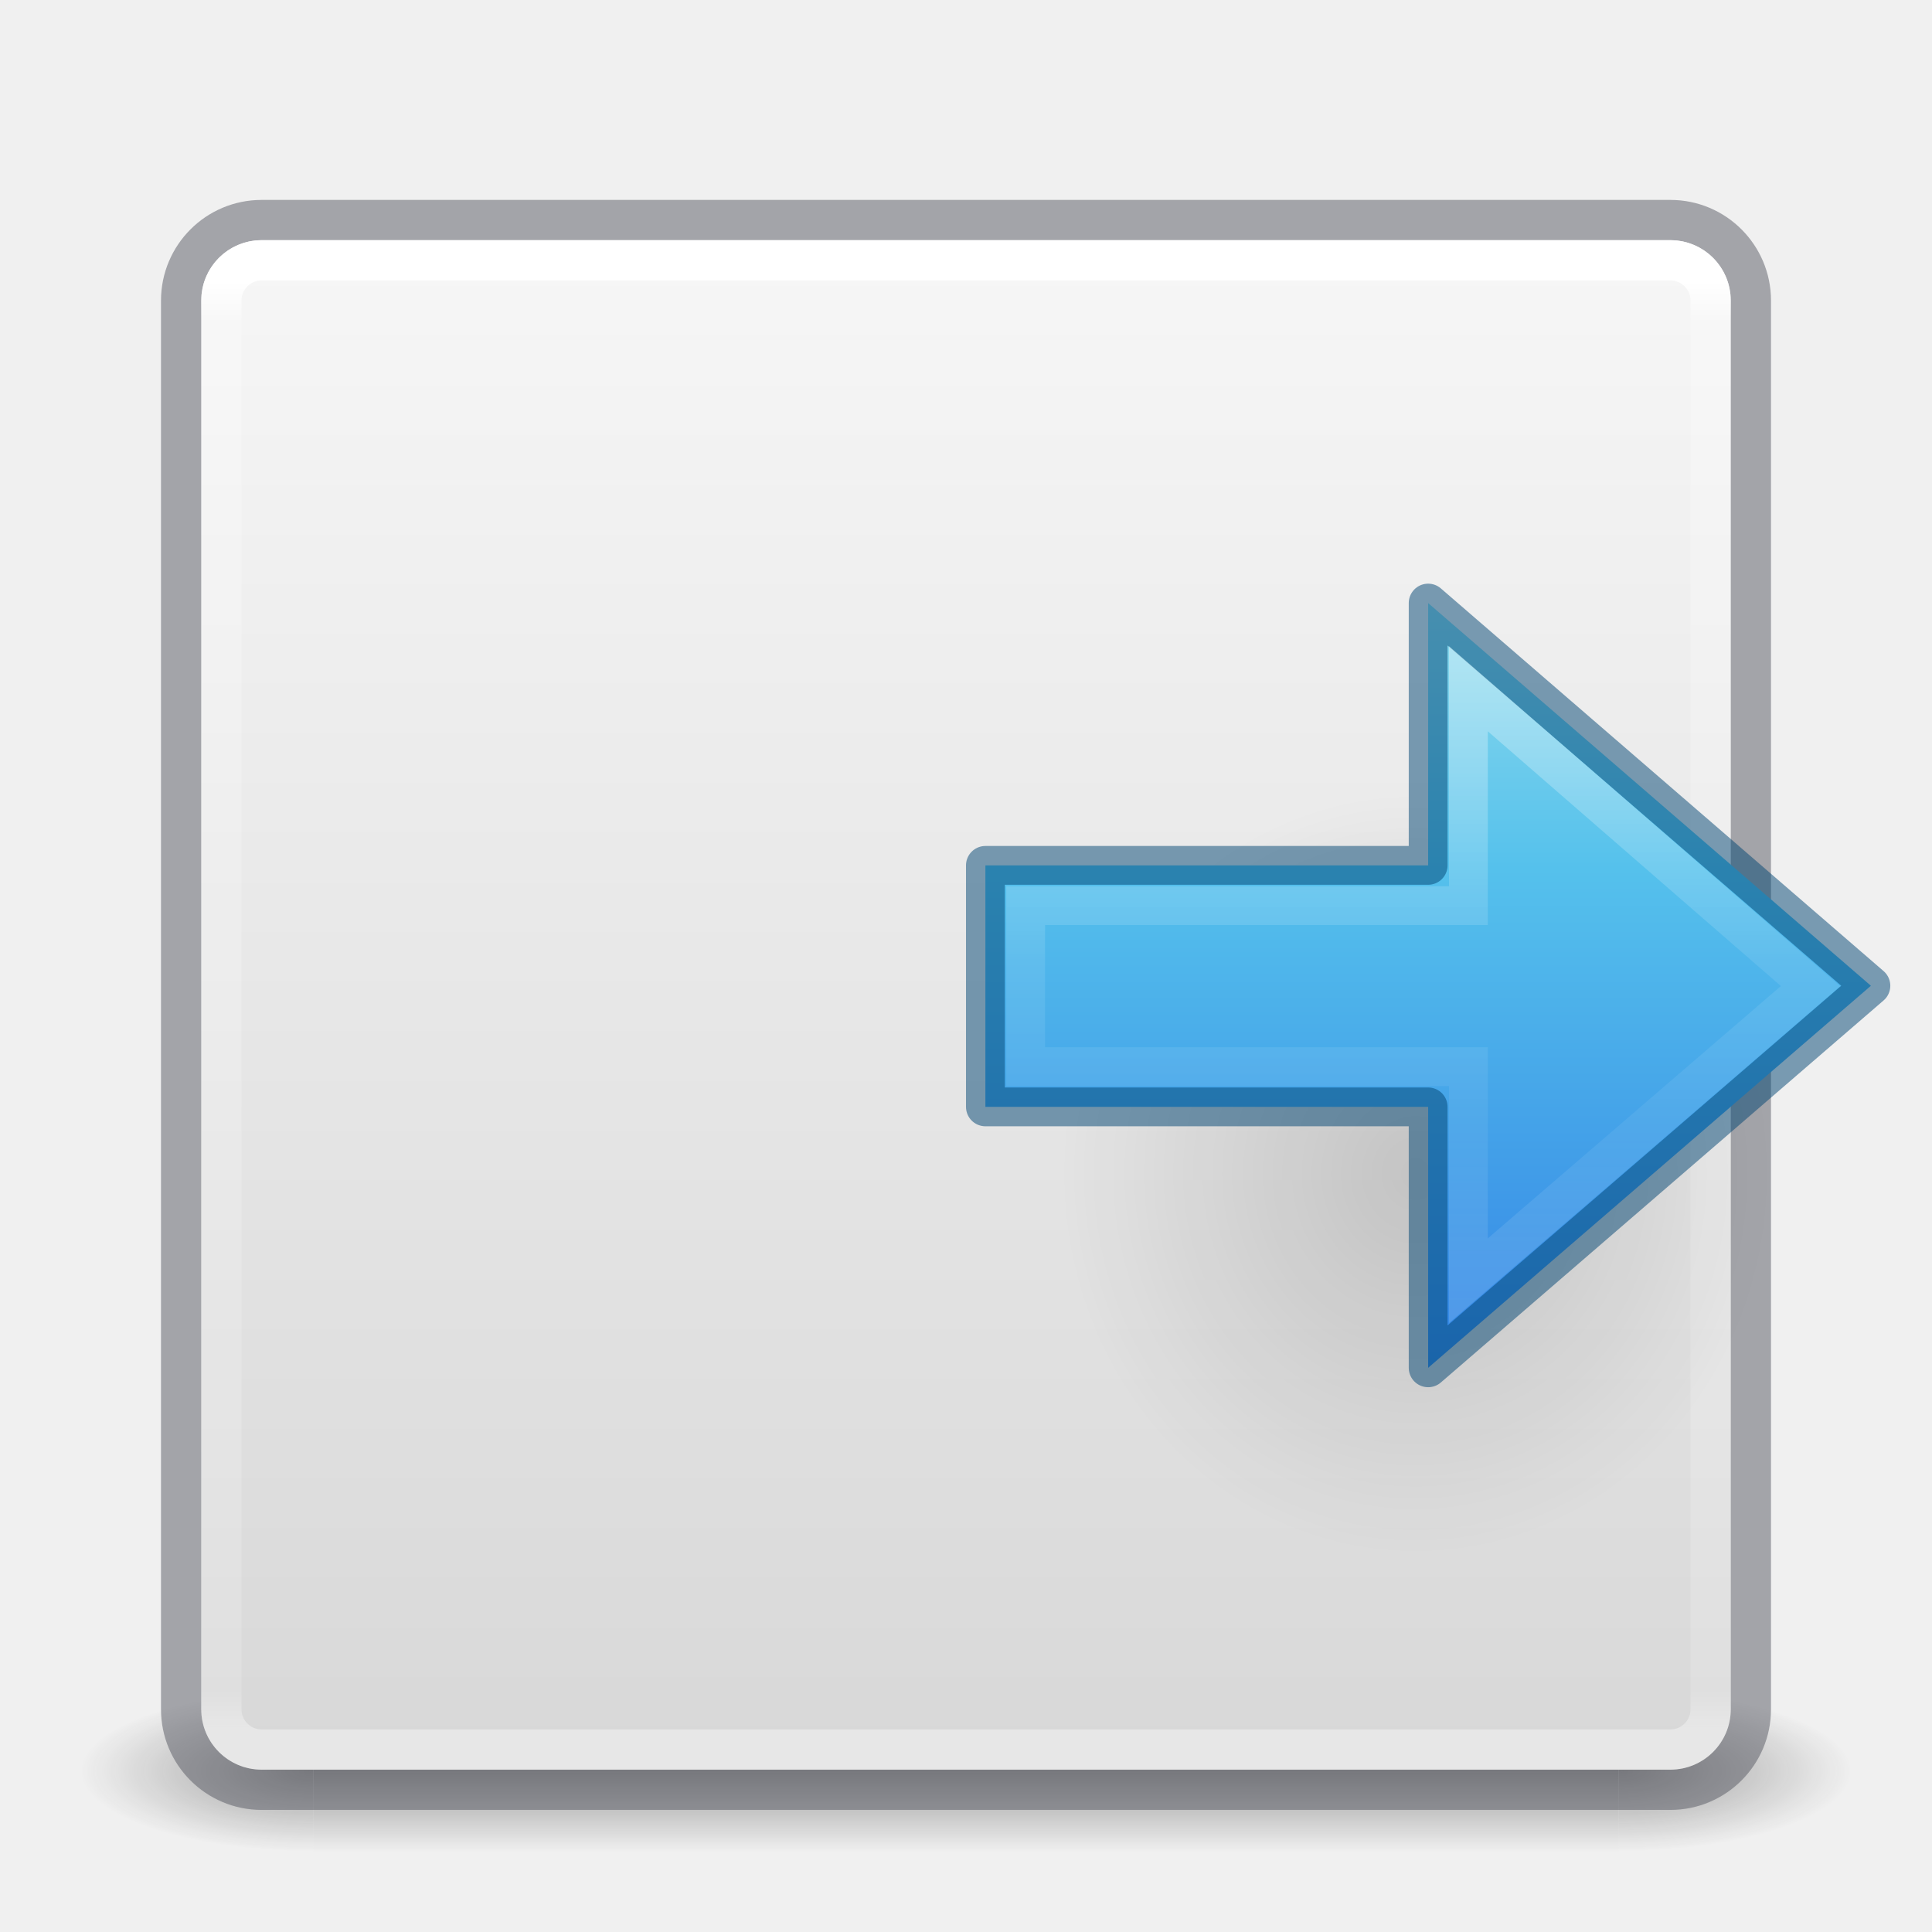
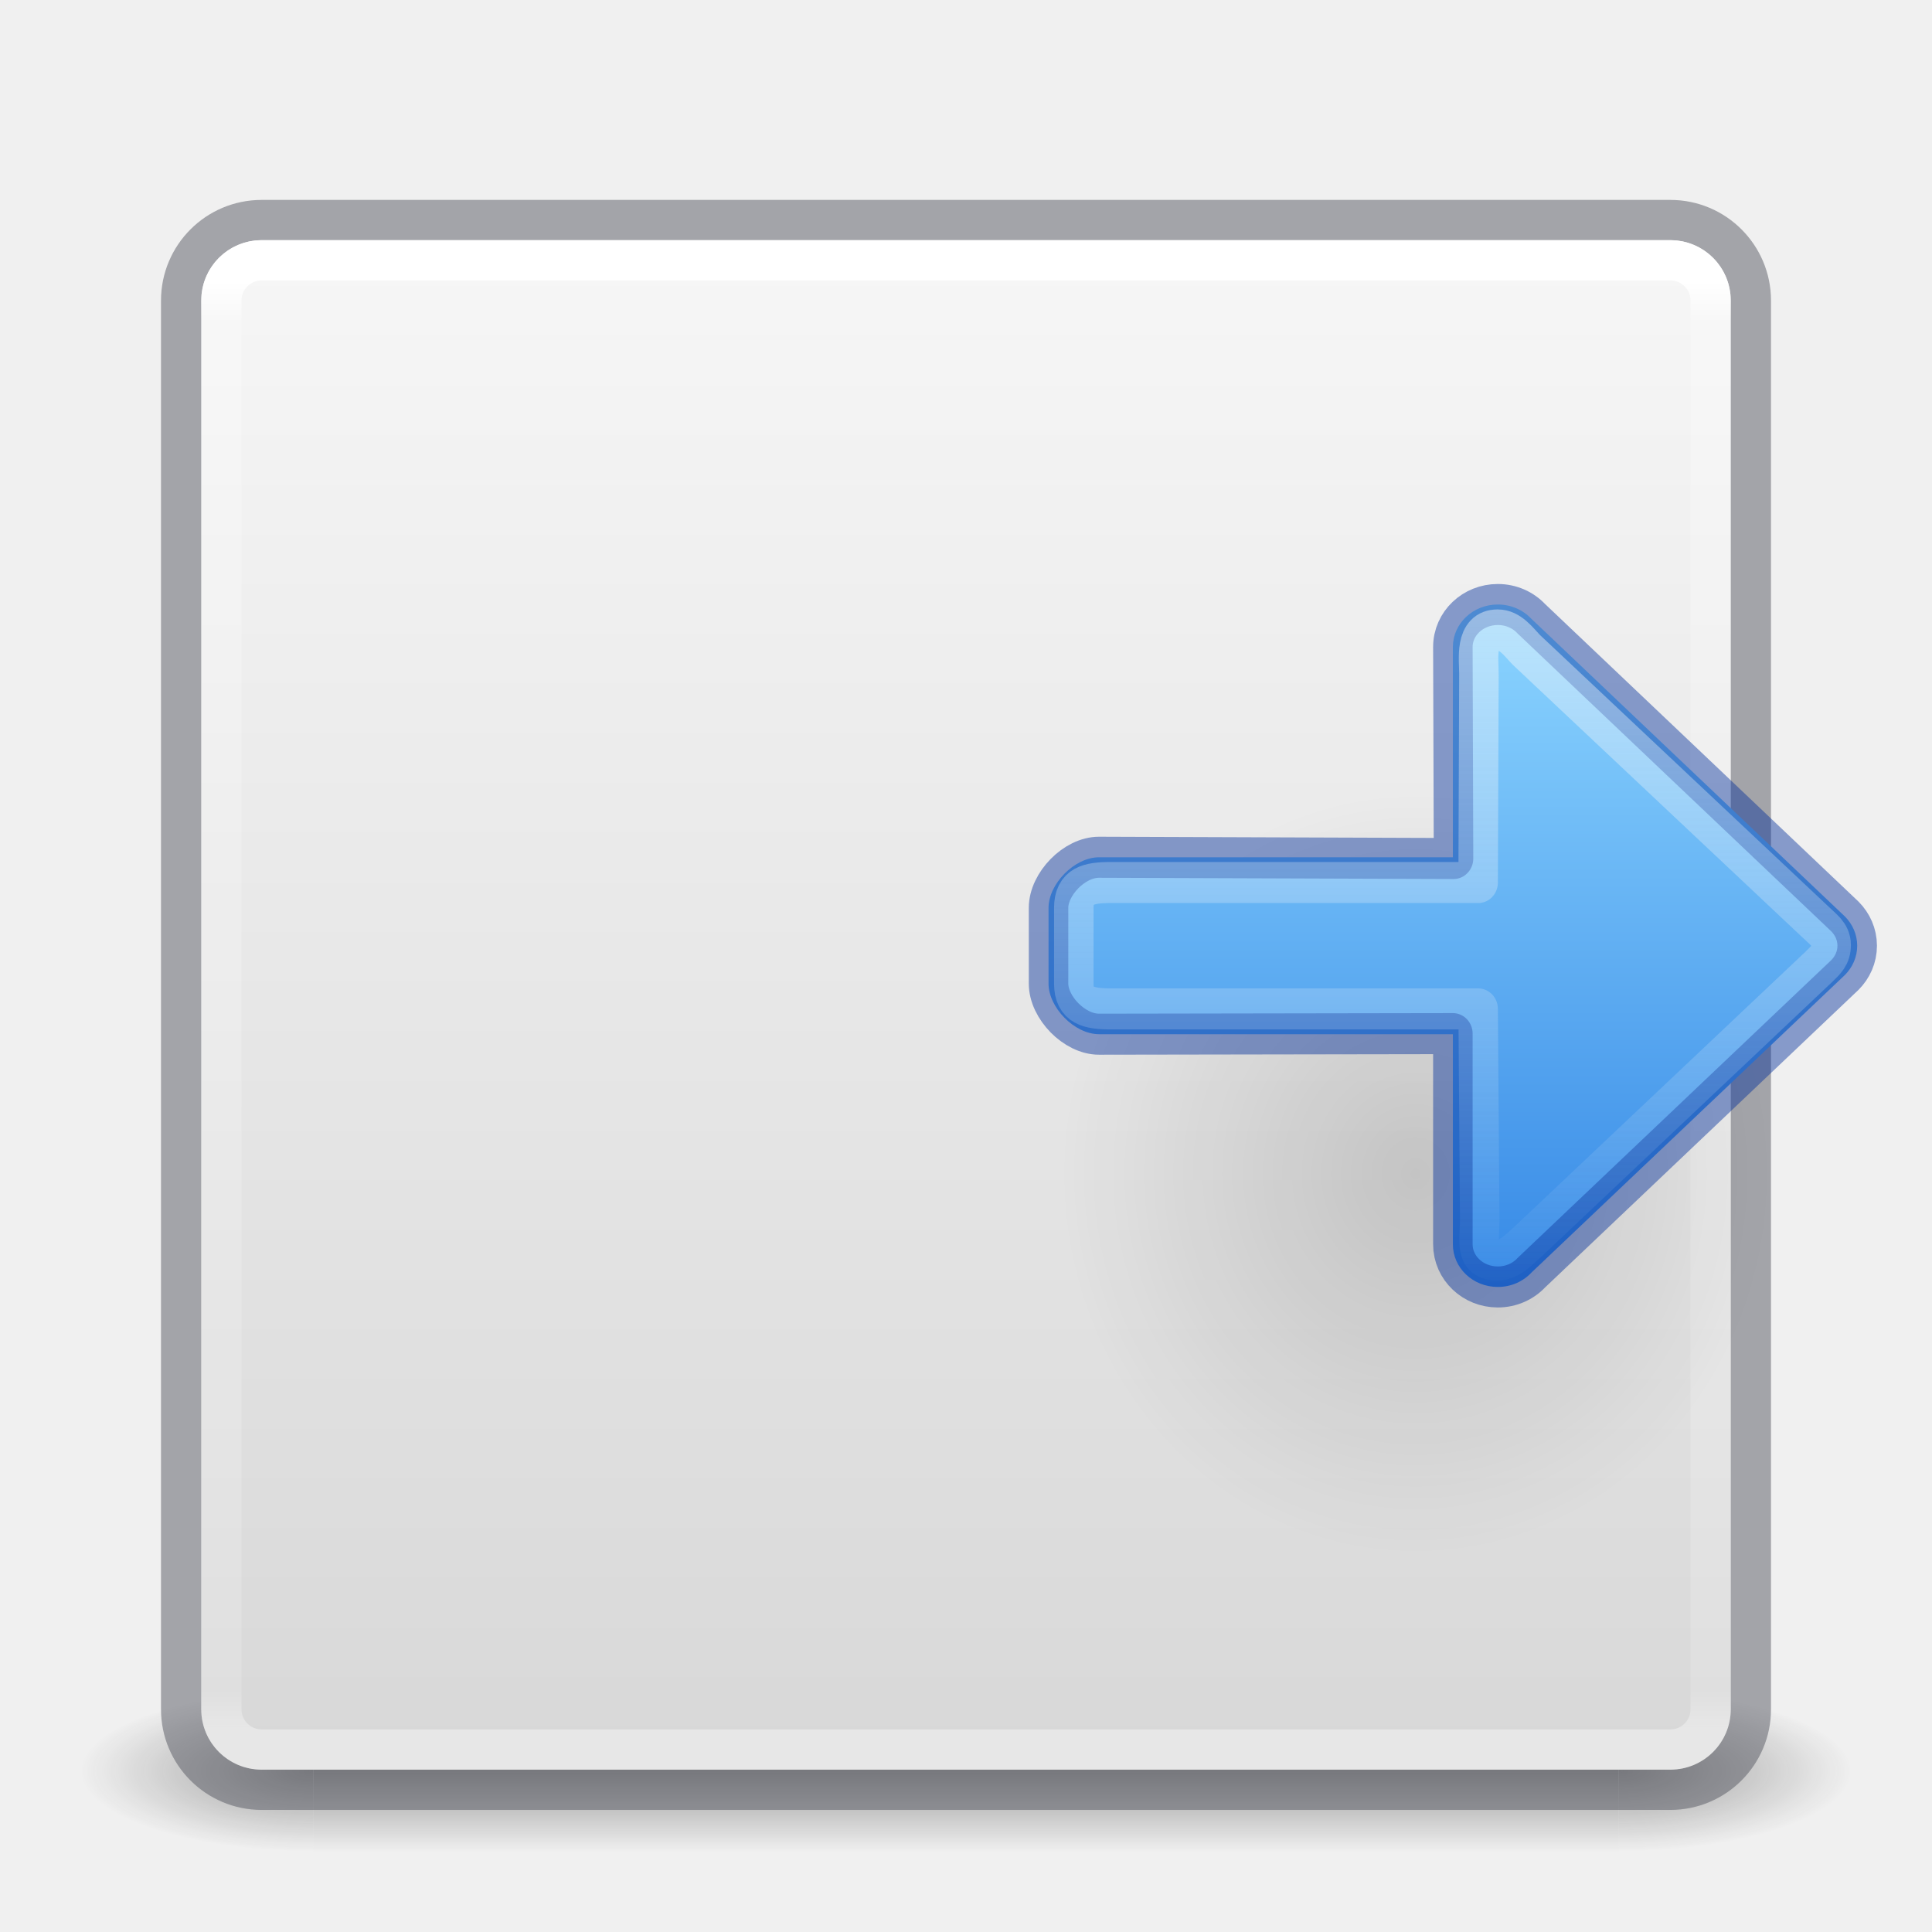
- <svg xmlns="http://www.w3.org/2000/svg" xmlns:xlink="http://www.w3.org/1999/xlink" version="1.1" width="48" height="48" id="svg4117">
+ <svg xmlns="http://www.w3.org/2000/svg" xmlns:ns2="http://www.openswatchbook.org/uri/2009/osb" xmlns:xlink="http://www.w3.org/1999/xlink" id="svg4117" height="48" width="48" version="1.1">
  <defs id="defs4119">
    <linearGradient id="linearGradient3924">
-       <stop id="stop3926" style="stop-color:#ffffff;stop-opacity:1" offset="0" />
-       <stop id="stop3928" style="stop-color:#ffffff;stop-opacity:0.235" offset="0.027" />
-       <stop id="stop3930" style="stop-color:#ffffff;stop-opacity:0.157" offset="0.972" />
-       <stop id="stop3932" style="stop-color:#ffffff;stop-opacity:0.392" offset="1" />
+       <stop offset="0" style="stop-color:#ffffff;stop-opacity:1" id="stop3926" />
+       <stop offset="0.027" style="stop-color:#ffffff;stop-opacity:0.235" id="stop3928" />
+       <stop offset="0.972" style="stop-color:#ffffff;stop-opacity:0.157" id="stop3930" />
+       <stop offset="1" style="stop-color:#ffffff;stop-opacity:0.392" id="stop3932" />
    </linearGradient>
-     <radialGradient cx="4.993" cy="43.5" r="2.5" fx="4.993" fy="43.5" id="radialGradient2873-966-168" xlink:href="#linearGradient3688-166-749" gradientUnits="userSpaceOnUse" gradientTransform="matrix(2.003784,0,0,1.4,27.98813,-17.4)" />
+     <radialGradient gradientTransform="matrix(2.003784,0,0,1.4,27.98813,-17.4)" gradientUnits="userSpaceOnUse" xlink:href="#linearGradient3688-166-749" id="radialGradient2873-966-168" fy="43.5" fx="4.993" r="2.5" cy="43.5" cx="4.993" />
    <linearGradient id="linearGradient3688-166-749">
-       <stop id="stop2883" style="stop-color:#181818;stop-opacity:1" offset="0" />
-       <stop id="stop2885" style="stop-color:#181818;stop-opacity:0" offset="1" />
+       <stop offset="0" style="stop-color:#181818;stop-opacity:1" id="stop2883" />
+       <stop offset="1" style="stop-color:#181818;stop-opacity:0" id="stop2885" />
    </linearGradient>
-     <radialGradient cx="4.993" cy="43.5" r="2.5" fx="4.993" fy="43.5" id="radialGradient2875-742-326" xlink:href="#linearGradient3688-464-309" gradientUnits="userSpaceOnUse" gradientTransform="matrix(2.003784,0,0,1.4,-20.01187,-104.4)" />
+     <radialGradient gradientTransform="matrix(2.003784,0,0,1.4,-20.01187,-104.4)" gradientUnits="userSpaceOnUse" xlink:href="#linearGradient3688-464-309" id="radialGradient2875-742-326" fy="43.5" fx="4.993" r="2.5" cy="43.5" cx="4.993" />
    <linearGradient id="linearGradient3688-464-309">
-       <stop id="stop2889" style="stop-color:#181818;stop-opacity:1" offset="0" />
-       <stop id="stop2891" style="stop-color:#181818;stop-opacity:0" offset="1" />
+       <stop offset="0" style="stop-color:#181818;stop-opacity:1" id="stop2889" />
+       <stop offset="1" style="stop-color:#181818;stop-opacity:0" id="stop2891" />
    </linearGradient>
-     <linearGradient x1="25.058" y1="47.028" x2="25.058" y2="39.999" id="linearGradient2877-634-617" xlink:href="#linearGradient3702-501-757" gradientUnits="userSpaceOnUse" />
+     <linearGradient gradientUnits="userSpaceOnUse" xlink:href="#linearGradient3702-501-757" id="linearGradient2877-634-617" y2="39.999" x2="25.058" y1="47.028" x1="25.058" />
    <linearGradient id="linearGradient3702-501-757">
-       <stop id="stop2895" style="stop-color:#181818;stop-opacity:0" offset="0" />
-       <stop id="stop2897" style="stop-color:#181818;stop-opacity:1" offset="0.5" />
-       <stop id="stop2899" style="stop-color:#181818;stop-opacity:0" offset="1" />
+       <stop offset="0" style="stop-color:#181818;stop-opacity:0" id="stop2895" />
+       <stop offset="0.5" style="stop-color:#181818;stop-opacity:1" id="stop2897" />
+       <stop offset="1" style="stop-color:#181818;stop-opacity:0" id="stop2899" />
    </linearGradient>
-     <filter color-interpolation-filters="sRGB" id="filter3831">
-       <feGaussianBlur stdDeviation="0.637" id="feGaussianBlur3833" />
+     <filter id="filter3831" color-interpolation-filters="sRGB">
+       <feGaussianBlur id="feGaussianBlur3833" stdDeviation="0.637" />
    </filter>
    <clipPath id="clipPath3823">
-       <path d="M 108.812,58 C 107.254,58 106,59.254 106,60.812 l 0,24.375 C 106,86.746 107.254,88 108.812,88 l 24.375,0 C 134.746,88 136,86.746 136,85.188 l 0,-24.375 C 136,59.254 134.746,58 133.188,58 l -24.375,0 z m 7.188,4.5 10,0 0,8.75 5,0 -10,13.75 -10,-13.75 5,0 0,-8.75 z" id="path3825" style="fill:#ffffff;fill-opacity:1;stroke:none" />
+       <path style="fill:#ffffff;fill-opacity:1;stroke:none" id="path3825" d="M 108.812,58 C 107.254,58 106,59.254 106,60.812 l 0,24.375 C 106,86.746 107.254,88 108.812,88 l 24.375,0 C 134.746,88 136,86.746 136,85.188 l 0,-24.375 C 136,59.254 134.746,58 133.188,58 l -24.375,0 z m 7.188,4.5 10,0 0,8.75 5,0 -10,13.75 -10,-13.75 5,0 0,-8.75 z" />
    </clipPath>
-     <linearGradient x1="65.263" y1="64.205" x2="65.263" y2="50.069" id="linearGradient3812" xlink:href="#linearGradient5010" gradientUnits="userSpaceOnUse" gradientTransform="matrix(0.625,0,0,0.625,78.5,32.25)" />
-     <filter color-interpolation-filters="sRGB" id="filter3806">
-       <feGaussianBlur stdDeviation="1.2" id="feGaussianBlur3808" />
+     <linearGradient gradientTransform="matrix(0.625,0,0,0.625,78.5,32.25)" gradientUnits="userSpaceOnUse" xlink:href="#linearGradient5010" id="linearGradient3812" y2="50.069" x2="65.263" y1="64.205" x1="65.263" />
+     <filter id="filter3806" color-interpolation-filters="sRGB">
+       <feGaussianBlur id="feGaussianBlur3808" stdDeviation="1.2" />
    </filter>
-     <linearGradient x1="70" y1="54" x2="70" y2="75.095" id="linearGradient3788" xlink:href="#linearGradient3737" gradientUnits="userSpaceOnUse" gradientTransform="translate(0,4)" />
-     <linearGradient x1="56" y1="72" x2="88" y2="72" id="linearGradient3773" xlink:href="#linearGradient3778" gradientUnits="userSpaceOnUse" gradientTransform="matrix(0.9375,0,0,0.9375,-140.5,3.5)" />
-     <linearGradient x1="65.263" y1="64.205" x2="65.263" y2="50.069" id="linearGradient3832" xlink:href="#linearGradient3737" gradientUnits="userSpaceOnUse" gradientTransform="matrix(0.625,0,0,0.625,28.5,31.25)" />
-     <filter color-interpolation-filters="sRGB" id="filter3174">
-       <feGaussianBlur stdDeviation="1.71" id="feGaussianBlur3176" />
+     <linearGradient gradientTransform="translate(0,4)" gradientUnits="userSpaceOnUse" xlink:href="#linearGradient3737" id="linearGradient3788" y2="75.095" x2="70" y1="54" x1="70" />
+     <linearGradient gradientTransform="matrix(0.9375,0,0,0.9375,-140.5,3.5)" gradientUnits="userSpaceOnUse" xlink:href="#linearGradient3778" id="linearGradient3773" y2="72" x2="88" y1="72" x1="56" />
+     <linearGradient gradientTransform="matrix(0.625,0,0,0.625,28.5,31.25)" gradientUnits="userSpaceOnUse" xlink:href="#linearGradient3737" id="linearGradient3832" y2="50.069" x2="65.263" y1="64.205" x1="65.263" />
+     <filter id="filter3174" color-interpolation-filters="sRGB">
+       <feGaussianBlur id="feGaussianBlur3176" stdDeviation="1.71" />
    </filter>
    <linearGradient id="linearGradient3737">
-       <stop id="stop3739" style="stop-color:#ffffff;stop-opacity:1" offset="0" />
-       <stop id="stop3741" style="stop-color:#ffffff;stop-opacity:0" offset="1" />
+       <stop offset="0" style="stop-color:#ffffff;stop-opacity:1" id="stop3739" />
+       <stop offset="1" style="stop-color:#ffffff;stop-opacity:0" id="stop3741" />
    </linearGradient>
-     <linearGradient x1="45.448" y1="92.54" x2="45.448" y2="7.017" id="ButtonShadow" gradientUnits="userSpaceOnUse" gradientTransform="scale(1.005865,0.994169)">
-       <stop id="stop3750" style="stop-color:#000000;stop-opacity:1" offset="0" />
-       <stop id="stop3752" style="stop-color:#000000;stop-opacity:0.588" offset="1" />
+     <linearGradient gradientTransform="scale(1.005865,0.994169)" gradientUnits="userSpaceOnUse" id="ButtonShadow" y2="7.017" x2="45.448" y1="92.54" x1="45.448">
+       <stop offset="0" style="stop-color:#000000;stop-opacity:1" id="stop3750" />
+       <stop offset="1" style="stop-color:#000000;stop-opacity:0.588" id="stop3752" />
    </linearGradient>
    <linearGradient id="linearGradient5010">
-       <stop id="stop5012" style="stop-color:#000000;stop-opacity:1" offset="0" />
-       <stop id="stop5014" style="stop-color:#000000;stop-opacity:0" offset="1" />
+       <stop offset="0" style="stop-color:#000000;stop-opacity:1" id="stop5012" />
+       <stop offset="1" style="stop-color:#000000;stop-opacity:0" id="stop5014" />
    </linearGradient>
    <linearGradient id="linearGradient3778">
-       <stop id="stop3780" style="stop-color:#499119;stop-opacity:1" offset="0" />
-       <stop id="stop3782" style="stop-color:#8fd625;stop-opacity:1" offset="1" />
+       <stop offset="0" style="stop-color:#499119;stop-opacity:1" id="stop3780" />
+       <stop offset="1" style="stop-color:#8fd625;stop-opacity:1" id="stop3782" />
    </linearGradient>
-     <linearGradient x1="24" y1="6.033" x2="24" y2="42.033" id="linearGradient3084" xlink:href="#linearGradient3924" gradientUnits="userSpaceOnUse" gradientTransform="translate(2.4e-6,0.9674489)" />
+     <linearGradient gradientTransform="translate(2.4e-6,0.9674489)" gradientUnits="userSpaceOnUse" xlink:href="#linearGradient3924" id="linearGradient3084" y2="42.033" x2="24" y1="6.033" x1="24" />
    <linearGradient id="linearGradient909">
-       <stop id="stop905" style="stop-color:#fafafa;stop-opacity:1" offset="0" />
-       <stop id="stop907" style="stop-color:#d4d4d4;stop-opacity:1" offset="1" />
+       <stop offset="0" style="stop-color:#fafafa;stop-opacity:1" id="stop905" />
+       <stop offset="1" style="stop-color:#d4d4d4;stop-opacity:1" id="stop907" />
    </linearGradient>
-     <linearGradient xlink:href="#linearGradient909" id="linearGradient903" x1="14.33" y1="32.022" x2="14.33" y2="-0.07" gradientUnits="userSpaceOnUse" gradientTransform="matrix(1.461539,0,0,1.461539,0.6153851,-48.35205)" />
-     <linearGradient x1="40.958" y1="46.971" x2="18.681" y2="46.971" id="linearGradient3149-7" xlink:href="#linearGradient4297" gradientUnits="userSpaceOnUse" gradientTransform="matrix(0,-0.8977747,0.9642531,0,-19.30964,51.77105)" />
-     <linearGradient id="linearGradient4297">
-       <stop id="stop4299" style="stop-color:#ffffff;stop-opacity:1" offset="0" />
-       <stop id="stop4301" style="stop-color:#ffffff;stop-opacity:0.235" offset="0.45" />
-       <stop id="stop4303" style="stop-color:#ffffff;stop-opacity:0.157" offset="0.65" />
-       <stop id="stop4305" style="stop-color:#ffffff;stop-opacity:0.392" offset="1" />
+     <linearGradient gradientTransform="matrix(1.461539,0,0,1.461539,0.6153851,-48.35205)" gradientUnits="userSpaceOnUse" y2="-0.07" x2="14.33" y1="32.022" x1="14.33" id="linearGradient903" xlink:href="#linearGradient909" />
+     <radialGradient gradientTransform="matrix(-0.5654563,0,0,-0.6072327,49.21462,51.28053)" gradientUnits="userSpaceOnUse" xlink:href="#linearGradient5010" id="radialGradient3129" fy="36.421" fx="24.837" r="15.645" cy="36.421" cx="24.837" />
+     <linearGradient id="linearGradient1111">
+       <stop style="stop-color:#fafafa;stop-opacity:1;" offset="0" id="stop1107" />
+       <stop style="stop-color:#fafafa;stop-opacity:0;" offset="1" id="stop1109" />
    </linearGradient>
-     <linearGradient x1="23.732" y1="5.394" x2="23.732" y2="39.735" id="linearGradient4453-5" xlink:href="#linearGradient2867-449-88-871-390-598-476-591-434-148-57-177" gradientUnits="userSpaceOnUse" gradientTransform="matrix(0.8227934,0,0,0.7660677,14.97064,10.56024)" />
-     <linearGradient id="linearGradient2867-449-88-871-390-598-476-591-434-148-57-177">
-       <stop id="stop3750-1" style="stop-color:#90dbec;stop-opacity:1" offset="0" />
-       <stop id="stop3752-0" style="stop-color:#55c1ec;stop-opacity:1" offset="0.262" />
-       <stop id="stop3754" style="stop-color:#3689e6;stop-opacity:1" offset="0.705" />
-       <stop id="stop3756" style="stop-color:#2b63a0;stop-opacity:1" offset="1" />
+     <linearGradient id="linearGradient1353">
+       <stop id="stop1349" offset="0" style="stop-color:#3689e6;stop-opacity:1" />
+       <stop id="stop1351" offset="1" style="stop-color:#8cd5ff;stop-opacity:1" />
    </linearGradient>
-     <radialGradient cx="24.837" cy="36.421" r="15.645" fx="24.837" fy="36.421" id="radialGradient3129" xlink:href="#linearGradient5010" gradientUnits="userSpaceOnUse" gradientTransform="matrix(-0.5654563,0,0,-0.6072327,49.21462,51.28053)" />
+     <linearGradient ns2:paint="solid" id="linearGradient4526">
+       <stop id="stop4528" offset="0" style="stop-color:#ffffff;stop-opacity:1;" />
+     </linearGradient>
+     <linearGradient xlink:href="#linearGradient1353" id="linearGradient1064" x1="38" y1="27" x2="12" y2="27" gradientUnits="userSpaceOnUse" gradientTransform="translate(0,-2)" />
+     <linearGradient xlink:href="#linearGradient1111" id="linearGradient1113" x1="12" y1="25" x2="38.963" y2="25" gradientUnits="userSpaceOnUse" />
  </defs>
-   <g transform="matrix(1.1,0,0,0.4444449,-2.400002,25.11107)" id="g2036" style="display:inline">
-     <g transform="matrix(1.052632,0,0,1.285713,-1.263158,-13.42854)" id="g3712" style="opacity:0.4">
-       <rect width="5" height="7" x="38" y="40" id="rect2801" style="fill:url(#radialGradient2873-966-168);fill-opacity:1;stroke:none" />
-       <rect width="5" height="7" x="-10" y="-47" transform="scale(-1,-1)" id="rect3696" style="fill:url(#radialGradient2875-742-326);fill-opacity:1;stroke:none" />
-       <rect width="28" height="7" x="10" y="40" id="rect3700" style="fill:url(#linearGradient2877-634-617);fill-opacity:1;stroke:none" />
+   <g style="display:inline" id="g2036" transform="matrix(1.1,0,0,0.4444449,-2.400002,25.11107)">
+     <g style="opacity:0.4" id="g3712" transform="matrix(1.052632,0,0,1.285713,-1.263158,-13.42854)">
+       <rect style="fill:url(#radialGradient2873-966-168);fill-opacity:1;stroke:none" id="rect2801" y="40" x="38" height="7" width="5" />
+       <rect style="fill:url(#radialGradient2875-742-326);fill-opacity:1;stroke:none" id="rect3696" transform="scale(-1,-1)" y="-47" x="-10" height="7" width="5" />
+       <rect style="fill:url(#linearGradient2877-634-617);fill-opacity:1;stroke:none" id="rect3700" y="40" x="10" height="7" width="28" />
    </g>
  </g>
-   <rect transform="scale(1,-1)" width="38" height="38" rx="1.5" ry="1.5" x="5" y="-43.967" id="rect5505-6" style="color:#000000;display:inline;overflow:visible;visibility:visible;fill:url(#linearGradient903);fill-opacity:1;fill-rule:nonzero;stroke:none;stroke-width:1;marker:none;enable-background:accumulate" />
-   <rect width="39" height="39" rx="2" ry="2" x="4.5" y="5.467" id="rect5505-21" style="color:#000000;fill:none;fill-opacity:1;fill-rule:nonzero;stroke:#555761;stroke-width:1;stroke-linecap:round;stroke-linejoin:round;stroke-miterlimit:4;stroke-opacity:1;stroke-dasharray:none;stroke-dashoffset:0;marker:none;visibility:visible;display:inline;overflow:visible;enable-background:accumulate;font-variant-east_asian:normal;opacity:0.5;vector-effect:none" />
-   <rect width="37" height="37" rx="1" ry="1" x="5.5" y="6.467" id="rect6741-2" style="fill:none;stroke:url(#linearGradient3084);stroke-width:1;stroke-linecap:round;stroke-linejoin:round;stroke-miterlimit:4;stroke-opacity:1;stroke-dasharray:none;stroke-dashoffset:0" />
-   <g transform="translate(-135.8571,-31.05041)" id="layer2" style="display:none">
-     <path d="M 11,7 48,5 85,7 c 3.324,0 6,2.676 6,6 l 0,73 c 0,3.324 -2.676,6 -6,6 L 11,92 C 7.676,92 5,89.324 5,86 L 5,13 C 5,9.676 7.676,7 11,7 z" id="rect3745" style="opacity:0.9;fill:url(#ButtonShadow);fill-opacity:1;fill-rule:nonzero;stroke:none;filter:url(#filter3174)" />
+   <rect style="color:#000000;display:inline;overflow:visible;visibility:visible;fill:url(#linearGradient903);fill-opacity:1;fill-rule:nonzero;stroke:none;stroke-width:1;marker:none;enable-background:accumulate" id="rect5505-6" y="-43.967" x="5" ry="1.5" rx="1.5" height="38" width="38" transform="scale(1,-1)" />
+   <rect style="color:#000000;fill:none;fill-opacity:1;fill-rule:nonzero;stroke:#555761;stroke-width:1;stroke-linecap:round;stroke-linejoin:round;stroke-miterlimit:4;stroke-opacity:1;stroke-dasharray:none;stroke-dashoffset:0;marker:none;visibility:visible;display:inline;overflow:visible;enable-background:accumulate;font-variant-east_asian:normal;opacity:0.5;vector-effect:none" id="rect5505-21" y="5.467" x="4.5" ry="2" rx="2" height="39" width="39" />
+   <rect style="fill:none;stroke:url(#linearGradient3084);stroke-width:1;stroke-linecap:round;stroke-linejoin:round;stroke-miterlimit:4;stroke-opacity:1;stroke-dasharray:none;stroke-dashoffset:0" id="rect6741-2" y="6.467" x="5.5" ry="1" rx="1" height="37" width="37" />
+   <g style="display:none" id="layer2" transform="translate(-135.8571,-31.05041)">
+     <path style="opacity:0.9;fill:url(#ButtonShadow);fill-opacity:1;fill-rule:nonzero;stroke:none;filter:url(#filter3174)" id="rect3745" d="M 11,7 48,5 85,7 c 3.324,0 6,2.676 6,6 l 0,73 c 0,3.324 -2.676,6 -6,6 L 11,92 C 7.676,92 5,89.324 5,86 L 5,13 C 5,9.676 7.676,7 11,7 z" />
  </g>
-   <g transform="translate(-135.8571,-31.05041)" id="layer4" style="display:none">
-     <rect width="30" height="30" rx="2.812" ry="2.812" x="-86" y="56" transform="matrix(0,-1,1,0,0,4)" id="rect3790" style="opacity:0.6;fill:#000000;fill-opacity:1;stroke:none;filter:url(#filter3806)" />
-     <rect width="30" height="30" rx="2.812" ry="2.812" x="-88" y="56" transform="matrix(0,-1,1,0,0,0)" id="rect2993" style="fill:url(#linearGradient3773);fill-opacity:1;stroke:none" />
-     <path d="M 58.812,58 C 57.254,58 56,59.254 56,60.812 l 0,24.375 c 0,0.873 0.411,1.641 1.031,2.156 C 57.028,87.29 57,87.242 57,87.188 l 0,-24.375 C 57,61.254 58.171,60 59.625,60 l 22.75,0 C 83.829,60 85,61.254 85,62.812 l 0,24.375 c 0,0.055 -0.028,0.102 -0.031,0.156 C 85.589,86.829 86,86.061 86,85.188 l 0,-24.375 C 86,59.254 84.746,58 83.188,58 l -24.375,0 z" id="rect3775" style="opacity:0.5;fill:url(#linearGradient3788);fill-opacity:1;stroke:none" />
-     <path d="m 116,63.5 0,8.75 -5,0 10,13.75 10,-13.75 -5,0 0,-8.75 -10,0 z" transform="translate(-50,0)" clip-path="url(#clipPath3823)" id="path3810" style="opacity:0.6;fill:url(#linearGradient3812);fill-opacity:1;fill-rule:nonzero;stroke:none;display:inline;filter:url(#filter3831)" />
-     <path d="m 66,62.5 0,8.75 -5,0 10,13.75 10,-13.75 -5,0 0,-8.75 -10,0 z" id="path4278" style="fill:url(#linearGradient3832);fill-opacity:1;fill-rule:nonzero;stroke:none;display:inline" />
+   <g style="display:none" id="layer4" transform="translate(-135.8571,-31.05041)">
+     <rect style="opacity:0.6;fill:#000000;fill-opacity:1;stroke:none;filter:url(#filter3806)" id="rect3790" transform="matrix(0,-1,1,0,0,4)" y="56" x="-86" ry="2.812" rx="2.812" height="30" width="30" />
+     <rect style="fill:url(#linearGradient3773);fill-opacity:1;stroke:none" id="rect2993" transform="matrix(0,-1,1,0,0,0)" y="56" x="-88" ry="2.812" rx="2.812" height="30" width="30" />
+     <path style="opacity:0.5;fill:url(#linearGradient3788);fill-opacity:1;stroke:none" id="rect3775" d="M 58.812,58 C 57.254,58 56,59.254 56,60.812 l 0,24.375 c 0,0.873 0.411,1.641 1.031,2.156 C 57.028,87.29 57,87.242 57,87.188 l 0,-24.375 C 57,61.254 58.171,60 59.625,60 l 22.75,0 C 83.829,60 85,61.254 85,62.812 l 0,24.375 c 0,0.055 -0.028,0.102 -0.031,0.156 C 85.589,86.829 86,86.061 86,85.188 l 0,-24.375 C 86,59.254 84.746,58 83.188,58 l -24.375,0 z" />
+     <path style="opacity:0.6;fill:url(#linearGradient3812);fill-opacity:1;fill-rule:nonzero;stroke:none;display:inline;filter:url(#filter3831)" id="path3810" clip-path="url(#clipPath3823)" transform="translate(-50,0)" d="m 116,63.5 0,8.75 -5,0 10,13.75 10,-13.75 -5,0 0,-8.75 -10,0 z" />
+     <path style="fill:url(#linearGradient3832);fill-opacity:1;fill-rule:nonzero;stroke:none;display:inline" id="path4278" d="m 66,62.5 0,8.75 -5,0 10,13.75 10,-13.75 -5,0 0,-8.75 -10,0 z" />
  </g>
-   <path d="m 26.324,29.164 a 8.846,9.5 0 1 1 17.693,0 8.846,9.5 0 0 1 -17.693,0 z" id="path3501" style="display:inline;overflow:visible;visibility:visible;opacity:0.141;fill:url(#radialGradient3129);fill-opacity:1;fill-rule:evenodd;stroke:none;stroke-width:1;marker:none" />
-   <path d="M 35.482,33.983 46.482,24.491 35.482,14.983 V 21.5 H 24.482 v 6 h 11 z" id="path3288-2-2" style="color:#000000;display:block;overflow:visible;visibility:visible;fill:url(#linearGradient4453-5);fill-opacity:1;fill-rule:nonzero;stroke:none;stroke-width:0.964;marker:none;enable-background:accumulate" />
-   <path d="M 35.482,33.983 46.482,24.491 35.482,14.983 V 21.5 H 24.482 v 6 h 11 z" id="path3288-2-2-7" style="color:#000000;display:block;overflow:visible;visibility:visible;opacity:0.5;fill:none;stroke:#004372;stroke-width:0.964;stroke-linecap:butt;stroke-linejoin:round;stroke-miterlimit:7;stroke-dasharray:none;stroke-dashoffset:0;stroke-opacity:1;marker:none;enable-background:accumulate" />
-   <path d="m 36.482,31.819 8.5,-7.319 -8.5,-7.389 V 22.5 h -11 v 4 h 11 z" id="path3288-2-2-8" style="color:#000000;display:block;overflow:visible;visibility:visible;opacity:0.401;fill:none;stroke:url(#linearGradient3149-7);stroke-width:0.964;stroke-linecap:butt;stroke-linejoin:miter;stroke-miterlimit:7;stroke-dasharray:none;stroke-dashoffset:0;stroke-opacity:1;marker:none;enable-background:accumulate" />
+   <path style="display:inline;overflow:visible;visibility:visible;opacity:0.141;fill:url(#radialGradient3129);fill-opacity:1;fill-rule:evenodd;stroke:none;stroke-width:1;marker:none" id="path3501" d="m 26.324,29.164 a 8.846,9.5 0 1 1 17.693,0 8.846,9.5 0 0 1 -17.693,0 z" />
+   <g style="stroke-width:1.563" id="g833" transform="matrix(0,0.6521246,0.6278434,0,21.02792,7.19332)">
+     <path id="path873-5" style="opacity:1;fill:url(#linearGradient1064);fill-opacity:1;stroke:none;stroke-width:6.251;stroke-linecap:round;stroke-linejoin:round" d="m 38,25.778 c 0,-0.985 -0.725,-1.778 -1.625,-1.778 H 28.37 V 10 c 0,-0.985 -1.026,-2 -1.926,-2 H 23.556 C 22.655,8 21.63,9.015 21.63,10 V 24 H 13.625 c -0.9,0 -1.625,0.793 -1.625,1.778 0,0.531 0.211,1.005 0.546,1.33 L 23.886,39.514 C 24.177,39.814 24.568,40 25,40 c 0.432,0 0.823,-0.186 1.114,-0.486 L 37.454,27.108 c 0.335,-0.325 0.546,-0.799 0.546,-1.33 z" />
+     <path id="path873-5-5" style="opacity:1;fill:none;fill-opacity:1;stroke:#002e99;stroke-width:1.563;stroke-linecap:round;stroke-linejoin:round;stroke-miterlimit:4;stroke-dasharray:none;stroke-opacity:0.444" d="m 38,25.778 c 0,-0.985 -0.725,-1.778 -1.625,-1.778 H 28.348 L 28.37,10 C 28.372,9.015 27.345,8 26.444,8 h -2.889 c -0.9,0 -1.929,1.015 -1.926,2 L 21.677,24.026 13.625,24 C 12.725,23.997 12,24.793 12,25.778 c 0,0.531 0.211,1.005 0.546,1.33 L 23.886,39.514 C 24.177,39.814 24.568,40 25,40 c 0.432,0 0.823,-0.186 1.114,-0.486 L 37.454,27.108 c 0.335,-0.325 0.546,-0.799 0.546,-1.33 z" />
+     <path id="path873-5-5-3" style="opacity:1;fill:none;fill-opacity:1;stroke:url(#linearGradient1113);stroke-width:1.563;stroke-linecap:round;stroke-linejoin:round;stroke-miterlimit:4;stroke-dasharray:none;stroke-opacity:0.444" d="m 36.969,25.771 c 0,-0.929 -0.667,-0.715 -1.496,-0.708 L 27.407,25 V 10.5 C 27.411,9.571 27.273,9 26.444,9 H 23.556 C 22.727,9 22.584,9.571 22.593,10.5 V 25 l -7.94,0.031 c -0.577,0.002 -1.684,-0.189 -1.684,0.74 0,0.501 0.444,0.823 0.753,1.13 l 10.378,11.453 c 0.268,0.284 0.472,0.615 0.869,0.615 0.398,0 0.57,-0.206 0.838,-0.49 L 36.31,26.932 c 0.246,-0.307 0.659,-0.66 0.659,-1.161 z" />
+   </g>
</svg>
